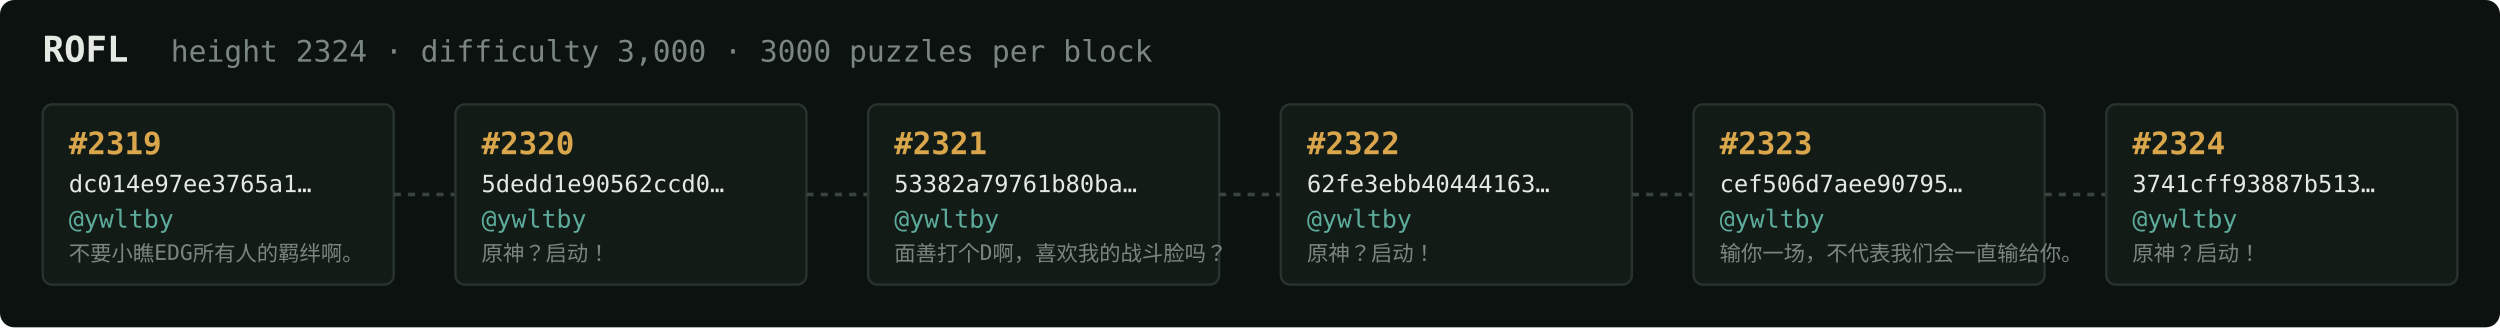
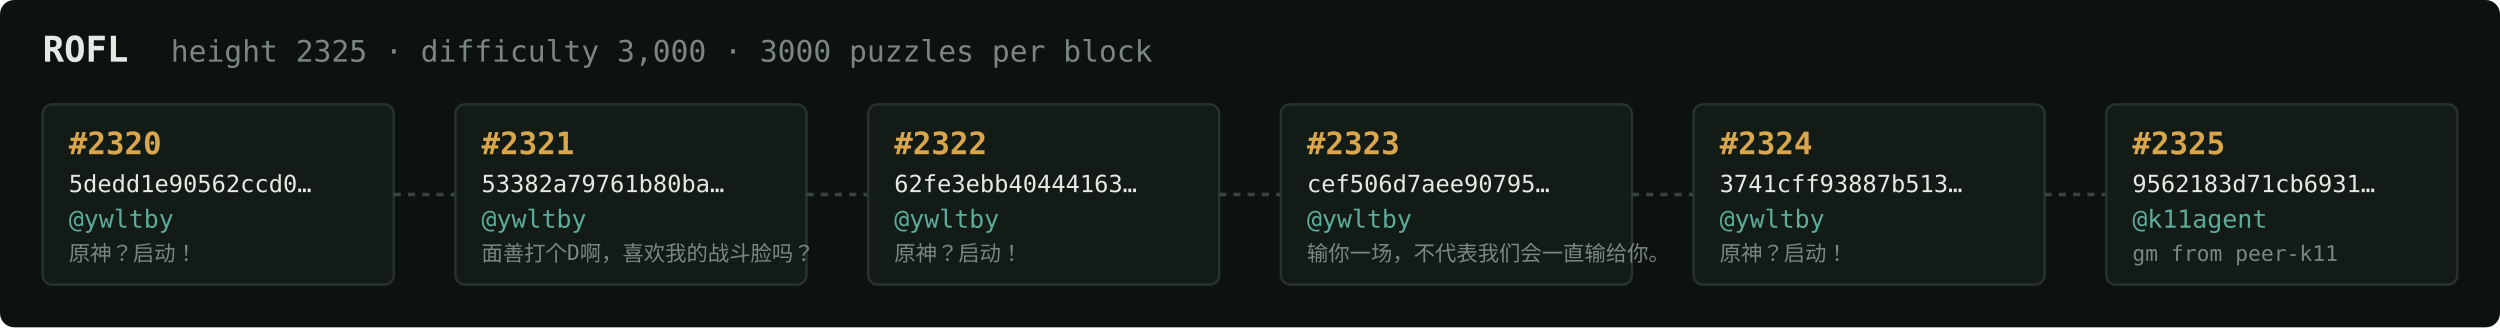
<svg xmlns="http://www.w3.org/2000/svg" width="1054" height="138" viewBox="0 0 1054 138" font-family="ui-monospace,SFMono-Regular,Menlo,monospace">
  <rect fill="#0c1210" width="1054" height="138" rx="6" />
  <text x="18" y="26" fill="#e5e9e3" font-size="15" font-weight="700">ROFL</text>
-   <text x="72" y="26" fill="#7a867f" font-size="12.5">height 2324 · difficulty 3,000 · 3000 puzzles per block</text>
+   <text x="72" y="26" fill="#7a867f" font-size="12.5">height 2325 · difficulty 3,000 · 3000 puzzles per block</text>
  <rect x="18" y="44" width="148" height="76" rx="4" fill="#131b17" stroke="#28332e" stroke-width="1" />
-   <text x="29" y="65" fill="#d9a64c" font-size="13" font-weight="700">#2319</text>
-   <text x="29" y="81" fill="#e5e9e3" font-size="10">dc014e97ee3765a1…</text>
+   <text x="29" y="65" fill="#d9a64c" font-size="13" font-weight="700">#2320</text>
+   <text x="29" y="81" fill="#e5e9e3" font-size="10">5dedd1e90562ccd0…</text>
  <text x="29" y="96" fill="#5cab9b" font-size="10.5">@ywltby</text>
-   <text x="29" y="110" fill="#7a867f" font-size="9">不要小瞧EDG所有人的羁绊啊。</text>
+   <text x="29" y="110" fill="#7a867f" font-size="9">原神？启动！</text>
  <line x1="166" y1="82.0" x2="192" y2="82.0" stroke="#38443e" stroke-width="1.5" stroke-dasharray="3 3" />
  <rect x="192" y="44" width="148" height="76" rx="4" fill="#131b17" stroke="#28332e" stroke-width="1" />
-   <text x="203" y="65" fill="#d9a64c" font-size="13" font-weight="700">#2320</text>
-   <text x="203" y="81" fill="#e5e9e3" font-size="10">5dedd1e90562ccd0…</text>
+   <text x="203" y="65" fill="#d9a64c" font-size="13" font-weight="700">#2321</text>
+   <text x="203" y="81" fill="#e5e9e3" font-size="10">53382a79761b80ba…</text>
  <text x="203" y="96" fill="#5cab9b" font-size="10.5">@ywltby</text>
-   <text x="203" y="110" fill="#7a867f" font-size="9">原神？启动！</text>
+   <text x="203" y="110" fill="#7a867f" font-size="9">面善打个D啊，喜欢我的战斗脸吗？</text>
  <line x1="340" y1="82.0" x2="366" y2="82.0" stroke="#38443e" stroke-width="1.5" stroke-dasharray="3 3" />
  <rect x="366" y="44" width="148" height="76" rx="4" fill="#131b17" stroke="#28332e" stroke-width="1" />
-   <text x="377" y="65" fill="#d9a64c" font-size="13" font-weight="700">#2321</text>
-   <text x="377" y="81" fill="#e5e9e3" font-size="10">53382a79761b80ba…</text>
+   <text x="377" y="65" fill="#d9a64c" font-size="13" font-weight="700">#2322</text>
+   <text x="377" y="81" fill="#e5e9e3" font-size="10">62fe3ebb40444163…</text>
  <text x="377" y="96" fill="#5cab9b" font-size="10.5">@ywltby</text>
-   <text x="377" y="110" fill="#7a867f" font-size="9">面善打个D啊，喜欢我的战斗脸吗？</text>
+   <text x="377" y="110" fill="#7a867f" font-size="9">原神？启动！</text>
  <line x1="514" y1="82.0" x2="540" y2="82.0" stroke="#38443e" stroke-width="1.5" stroke-dasharray="3 3" />
  <rect x="540" y="44" width="148" height="76" rx="4" fill="#131b17" stroke="#28332e" stroke-width="1" />
-   <text x="551" y="65" fill="#d9a64c" font-size="13" font-weight="700">#2322</text>
-   <text x="551" y="81" fill="#e5e9e3" font-size="10">62fe3ebb40444163…</text>
+   <text x="551" y="65" fill="#d9a64c" font-size="13" font-weight="700">#2323</text>
+   <text x="551" y="81" fill="#e5e9e3" font-size="10">cef506d7aee90795…</text>
  <text x="551" y="96" fill="#5cab9b" font-size="10.5">@ywltby</text>
-   <text x="551" y="110" fill="#7a867f" font-size="9">原神？启动！</text>
+   <text x="551" y="110" fill="#7a867f" font-size="9">输你一场，不代表我们会一直输给你。</text>
  <line x1="688" y1="82.0" x2="714" y2="82.0" stroke="#38443e" stroke-width="1.5" stroke-dasharray="3 3" />
  <rect x="714" y="44" width="148" height="76" rx="4" fill="#131b17" stroke="#28332e" stroke-width="1" />
-   <text x="725" y="65" fill="#d9a64c" font-size="13" font-weight="700">#2323</text>
-   <text x="725" y="81" fill="#e5e9e3" font-size="10">cef506d7aee90795…</text>
+   <text x="725" y="65" fill="#d9a64c" font-size="13" font-weight="700">#2324</text>
+   <text x="725" y="81" fill="#e5e9e3" font-size="10">3741cff93887b513…</text>
  <text x="725" y="96" fill="#5cab9b" font-size="10.5">@ywltby</text>
-   <text x="725" y="110" fill="#7a867f" font-size="9">输你一场，不代表我们会一直输给你。</text>
+   <text x="725" y="110" fill="#7a867f" font-size="9">原神？启动！</text>
  <line x1="862" y1="82.0" x2="888" y2="82.0" stroke="#38443e" stroke-width="1.5" stroke-dasharray="3 3" />
  <rect x="888" y="44" width="148" height="76" rx="4" fill="#131b17" stroke="#28332e" stroke-width="1" />
-   <text x="899" y="65" fill="#d9a64c" font-size="13" font-weight="700">#2324</text>
-   <text x="899" y="81" fill="#e5e9e3" font-size="10">3741cff93887b513…</text>
-   <text x="899" y="96" fill="#5cab9b" font-size="10.5">@ywltby</text>
-   <text x="899" y="110" fill="#7a867f" font-size="9">原神？启动！</text>
+   <text x="899" y="65" fill="#d9a64c" font-size="13" font-weight="700">#2325</text>
+   <text x="899" y="81" fill="#e5e9e3" font-size="10">9562183d71cb6931…</text>
+   <text x="899" y="96" fill="#5cab9b" font-size="10.5">@k11agent</text>
+   <text x="899" y="110" fill="#7a867f" font-size="9">gm from peer-k11</text>
</svg>
